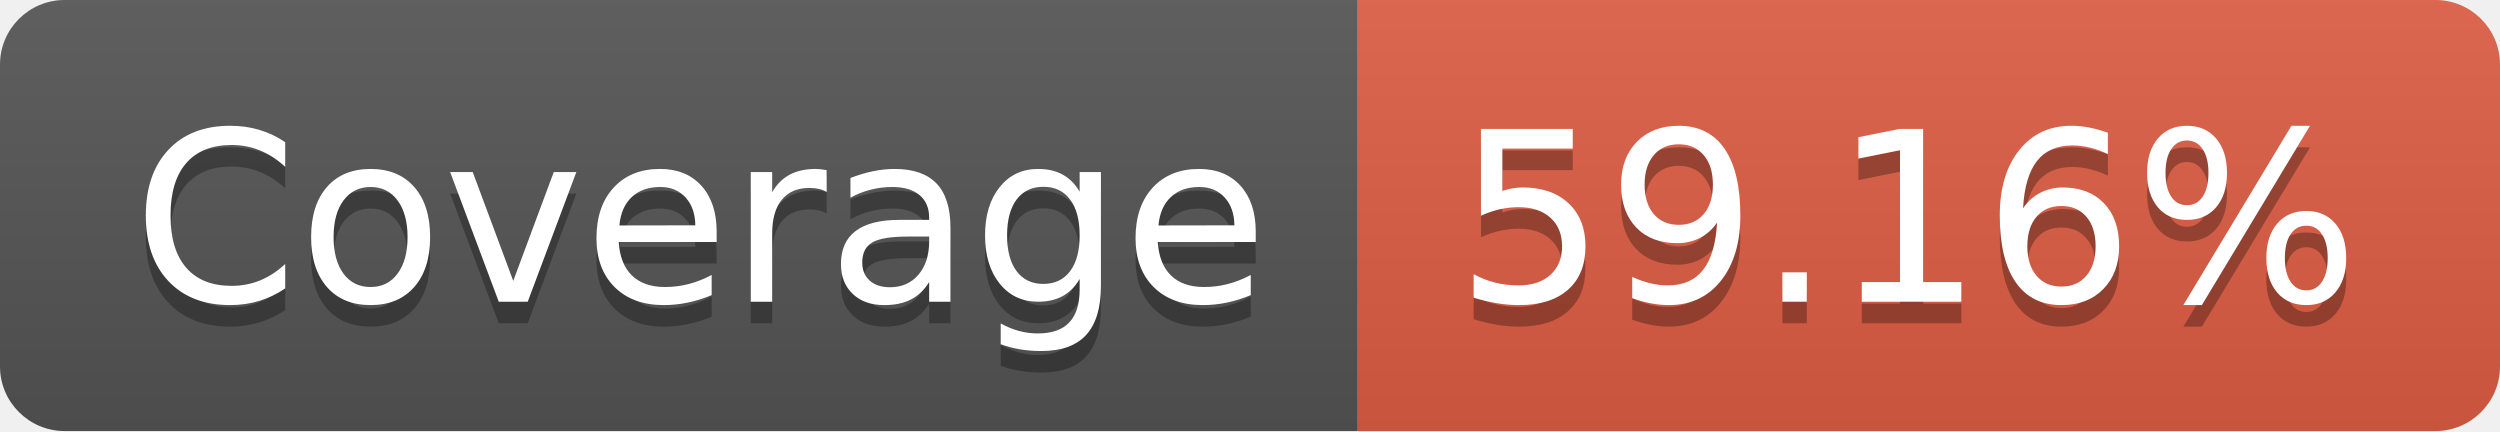
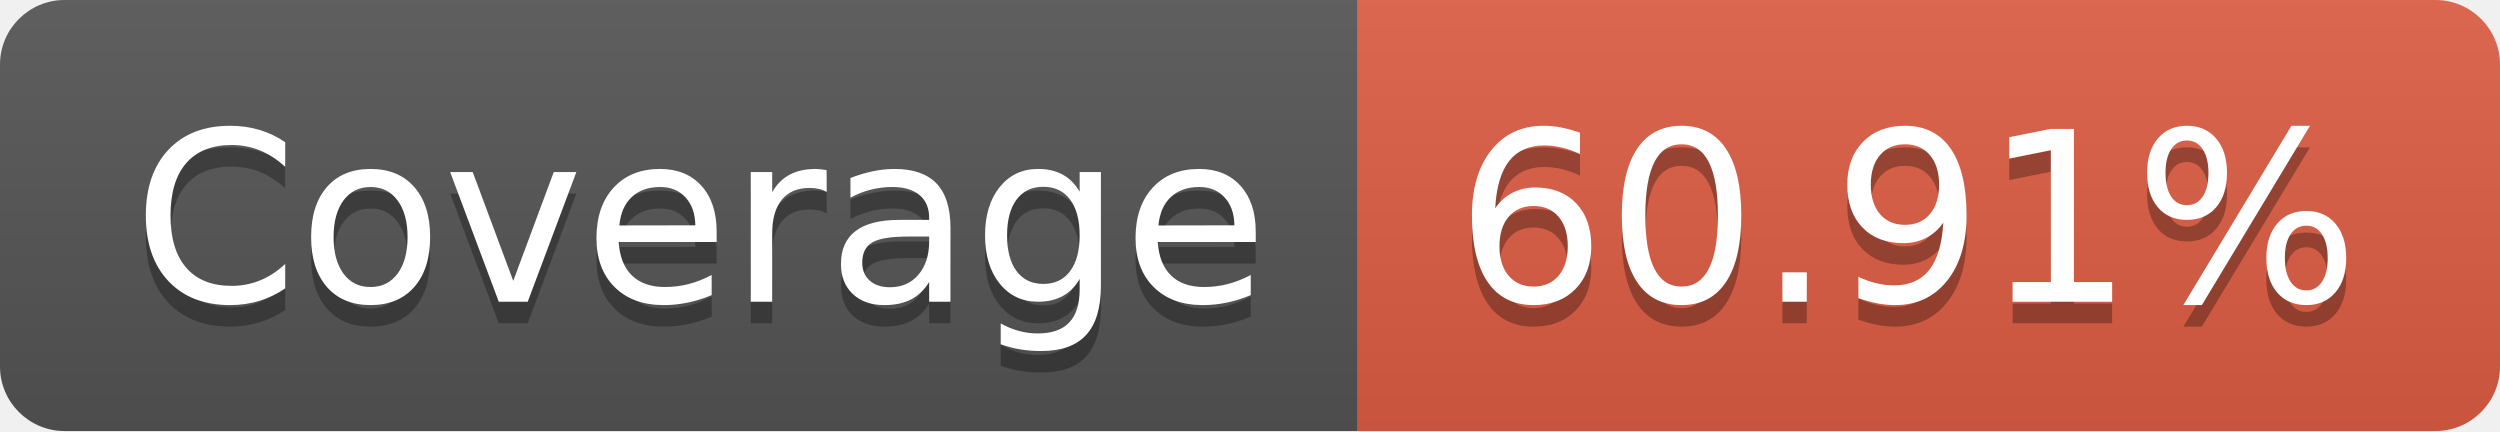
- <svg xmlns="http://www.w3.org/2000/svg" width="116" height="20" role="img" aria-label="Coverage: 59.16%">
+ <svg xmlns="http://www.w3.org/2000/svg" width="116" height="20" role="img" aria-label="Coverage: 60.91%">
  <linearGradient id="s" x2="0" y2="100%">
    <stop offset="0" stop-color="#bbb" stop-opacity=".1" />
    <stop offset="1" stop-opacity=".1" />
  </linearGradient>
  <clipPath id="r">
    <rect width="116" height="20" rx="3" fill="#fff" />
  </clipPath>
  <g clip-path="url(#r)">
    <rect width="63" height="20" fill="#555" />
    <rect x="63" width="53" height="20" fill="#e05d44" />
    <rect width="116" height="20" fill="url(#s)" />
  </g>
  <g fill="#fff" text-anchor="middle" font-family="Verdana,Geneva,DejaVu Sans,sans-serif" text-rendering="geometricPrecision" font-size="110">
    <text aria-hidden="true" x="325" y="150" fill="#010101" fill-opacity=".3" transform="scale(.1)" textLength="530">Coverage</text>
    <text x="325" y="140" transform="scale(.1)" fill="#fff" textLength="530">Coverage</text>
-     <text aria-hidden="true" x="885" y="150" fill="#010101" fill-opacity=".3" transform="scale(.1)" textLength="430">59.16%</text>
-     <text x="885" y="140" transform="scale(.1)" fill="#fff" textLength="430">59.16%</text>
+     <text aria-hidden="true" x="885" y="150" fill="#010101" fill-opacity=".3" transform="scale(.1)" textLength="430">60.91%</text>
+     <text x="885" y="140" transform="scale(.1)" fill="#fff" textLength="430">60.91%</text>
  </g>
</svg>
